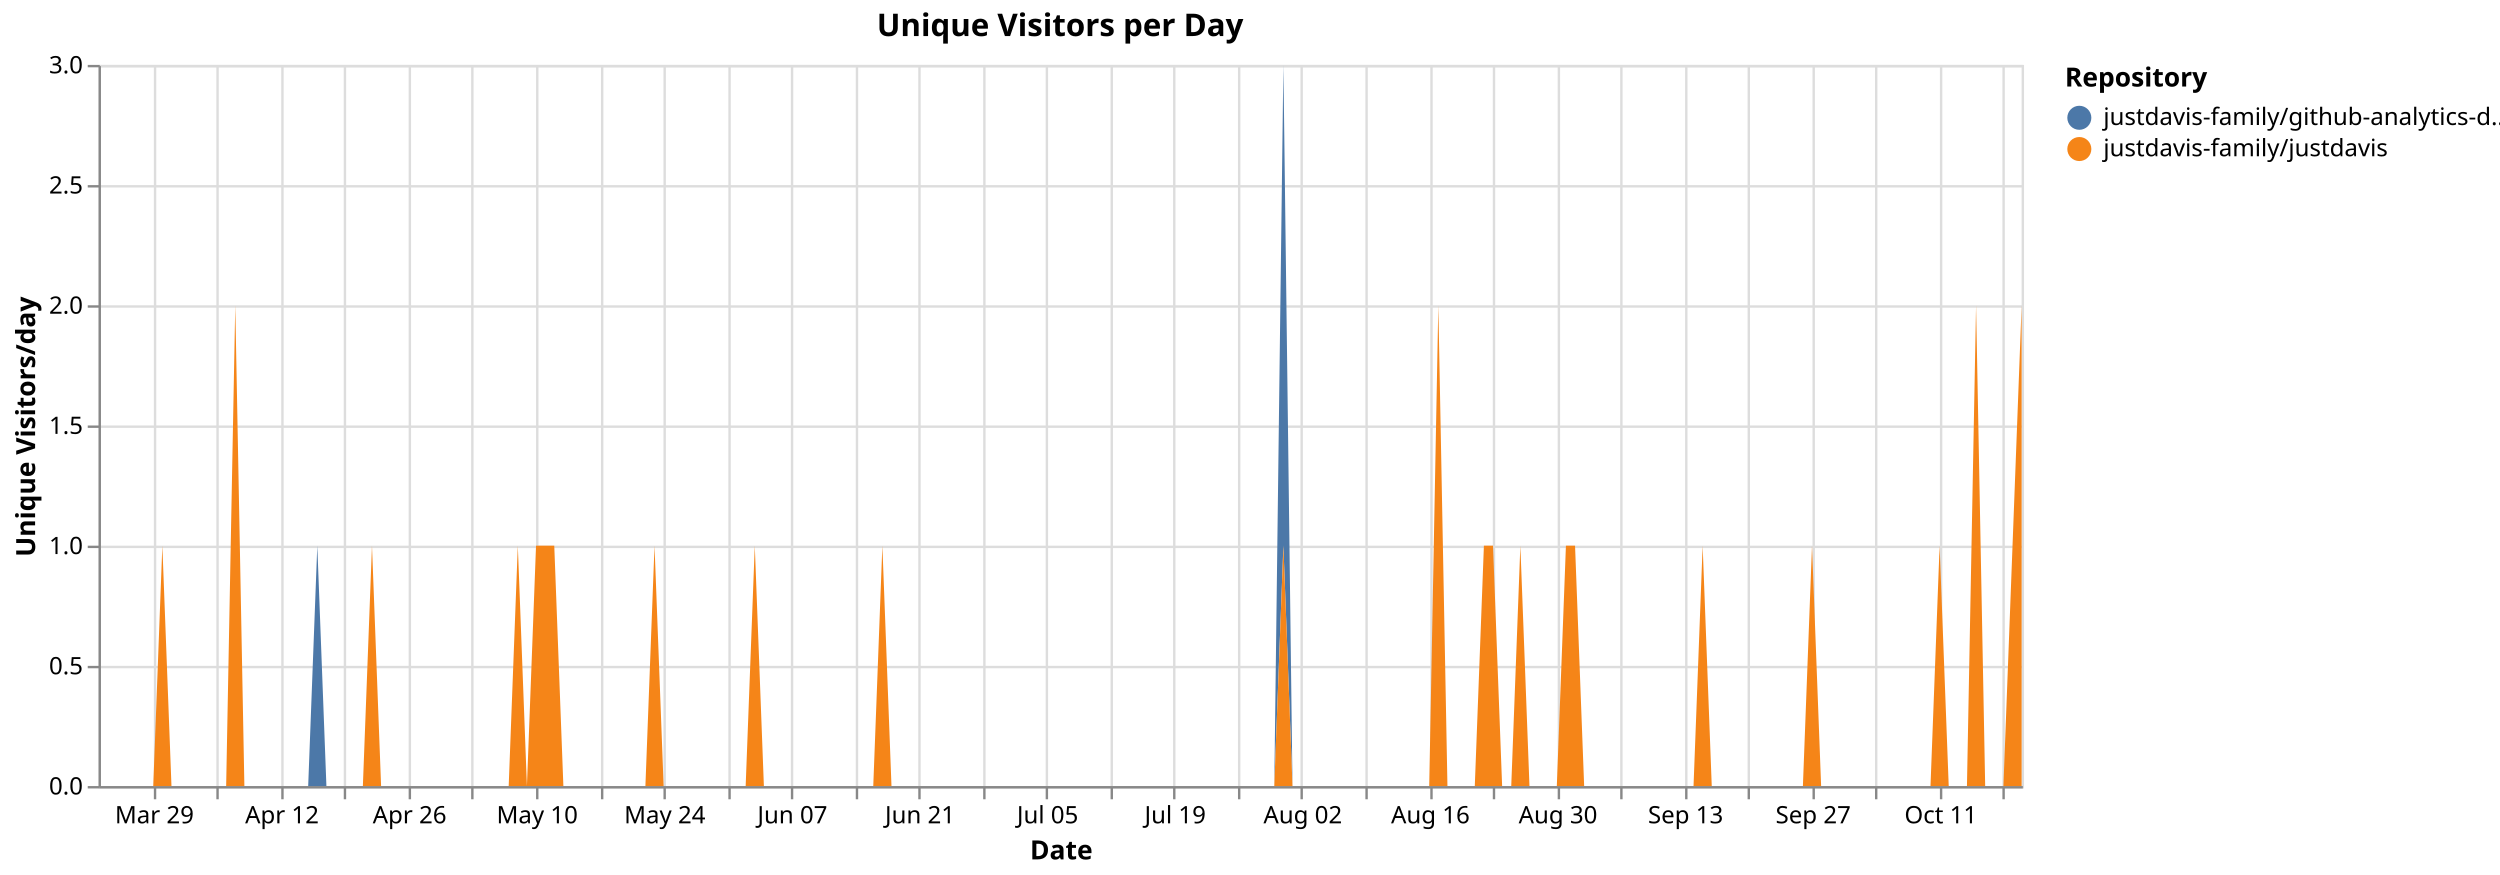
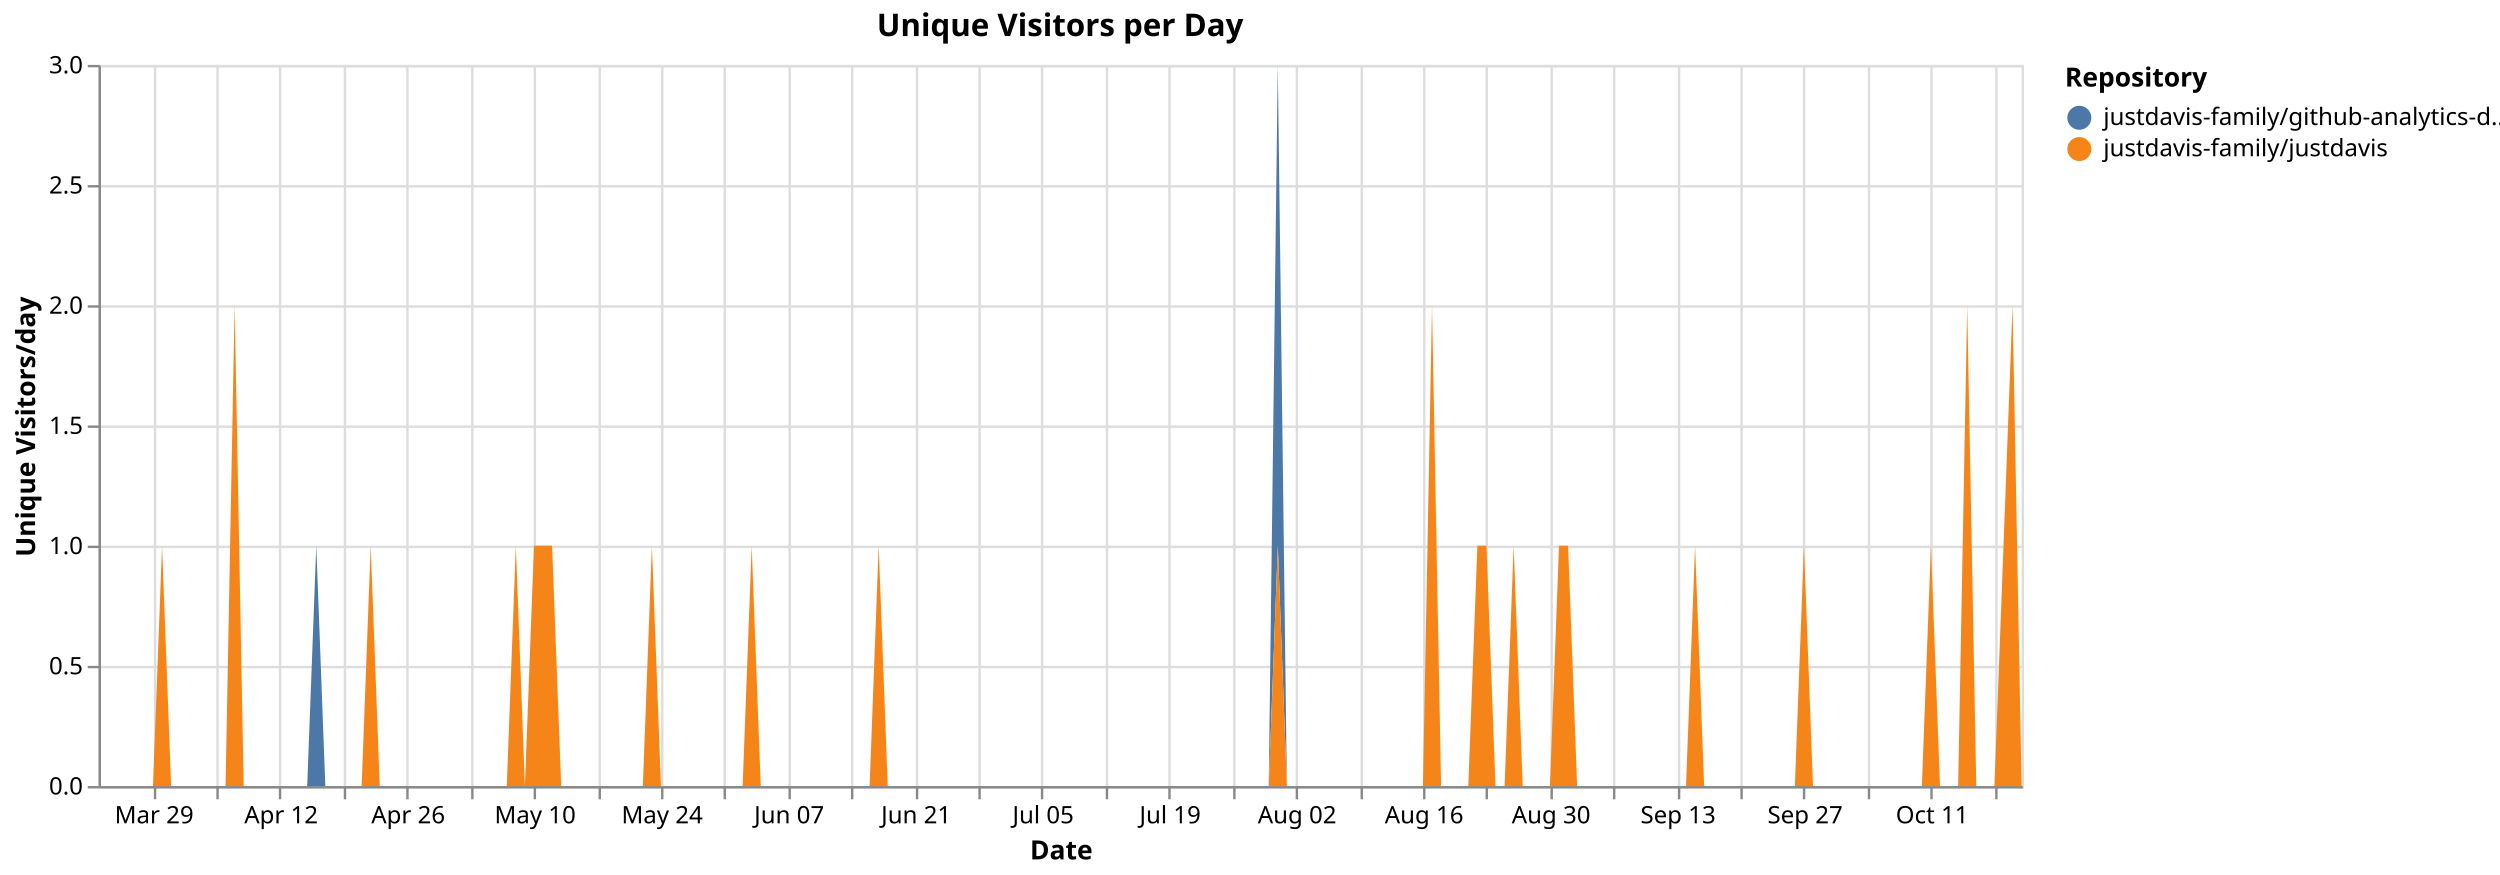
<svg xmlns="http://www.w3.org/2000/svg" version="1.1" class="marks" width="1040" height="364" viewBox="0 0 1040 364">
  <rect width="1040" height="364" fill="white" />
  <g fill="none" stroke-miterlimit="10" transform="translate(41,27)">
    <g class="mark-group role-frame root" role="graphics-object" aria-roledescription="group mark container">
      <g transform="translate(0,0)">
        <path class="background" aria-hidden="true" d="M0.5,0.5h800v300h-800Z" stroke="#ddd" />
        <g>
          <g class="mark-group role-axis" aria-hidden="true">
            <g transform="translate(0.5,300.5)">
              <path class="background" aria-hidden="true" d="M0,0h0v0h0Z" pointer-events="none" />
              <g>
                <g class="mark-rule role-axis-grid" pointer-events="none">
                  <line transform="translate(23,-300)" x2="0" y2="300" stroke="#ddd" stroke-width="1" opacity="1" />
                  <line transform="translate(49,-300)" x2="0" y2="300" stroke="#ddd" stroke-width="1" opacity="1" />
-                   <line transform="translate(76,-300)" x2="0" y2="300" stroke="#ddd" stroke-width="1" opacity="1" />
+                   <line transform="translate(75,-300)" x2="0" y2="300" stroke="#ddd" stroke-width="1" opacity="1" />
                  <line transform="translate(102,-300)" x2="0" y2="300" stroke="#ddd" stroke-width="1" opacity="1" />
-                   <line transform="translate(129,-300)" x2="0" y2="300" stroke="#ddd" stroke-width="1" opacity="1" />
+                   <line transform="translate(128,-300)" x2="0" y2="300" stroke="#ddd" stroke-width="1" opacity="1" />
                  <line transform="translate(155,-300)" x2="0" y2="300" stroke="#ddd" stroke-width="1" opacity="1" />
-                   <line transform="translate(182,-300)" x2="0" y2="300" stroke="#ddd" stroke-width="1" opacity="1" />
-                   <line transform="translate(209,-300)" x2="0" y2="300" stroke="#ddd" stroke-width="1" opacity="1" />
-                   <line transform="translate(235,-300)" x2="0" y2="300" stroke="#ddd" stroke-width="1" opacity="1" />
-                   <line transform="translate(262,-300)" x2="0" y2="300" stroke="#ddd" stroke-width="1" opacity="1" />
-                   <line transform="translate(288,-300)" x2="0" y2="300" stroke="#ddd" stroke-width="1" opacity="1" />
-                   <line transform="translate(315,-300)" x2="0" y2="300" stroke="#ddd" stroke-width="1" opacity="1" />
-                   <line transform="translate(341,-300)" x2="0" y2="300" stroke="#ddd" stroke-width="1" opacity="1" />
-                   <line transform="translate(368,-300)" x2="0" y2="300" stroke="#ddd" stroke-width="1" opacity="1" />
-                   <line transform="translate(394,-300)" x2="0" y2="300" stroke="#ddd" stroke-width="1" opacity="1" />
-                   <line transform="translate(421,-300)" x2="0" y2="300" stroke="#ddd" stroke-width="1" opacity="1" />
-                   <line transform="translate(447,-300)" x2="0" y2="300" stroke="#ddd" stroke-width="1" opacity="1" />
-                   <line transform="translate(474,-300)" x2="0" y2="300" stroke="#ddd" stroke-width="1" opacity="1" />
-                   <line transform="translate(500,-300)" x2="0" y2="300" stroke="#ddd" stroke-width="1" opacity="1" />
-                   <line transform="translate(527,-300)" x2="0" y2="300" stroke="#ddd" stroke-width="1" opacity="1" />
-                   <line transform="translate(554,-300)" x2="0" y2="300" stroke="#ddd" stroke-width="1" opacity="1" />
-                   <line transform="translate(580,-300)" x2="0" y2="300" stroke="#ddd" stroke-width="1" opacity="1" />
-                   <line transform="translate(607,-300)" x2="0" y2="300" stroke="#ddd" stroke-width="1" opacity="1" />
-                   <line transform="translate(633,-300)" x2="0" y2="300" stroke="#ddd" stroke-width="1" opacity="1" />
-                   <line transform="translate(660,-300)" x2="0" y2="300" stroke="#ddd" stroke-width="1" opacity="1" />
-                   <line transform="translate(686,-300)" x2="0" y2="300" stroke="#ddd" stroke-width="1" opacity="1" />
-                   <line transform="translate(713,-300)" x2="0" y2="300" stroke="#ddd" stroke-width="1" opacity="1" />
-                   <line transform="translate(739,-300)" x2="0" y2="300" stroke="#ddd" stroke-width="1" opacity="1" />
-                   <line transform="translate(766,-300)" x2="0" y2="300" stroke="#ddd" stroke-width="1" opacity="1" />
-                   <line transform="translate(792,-300)" x2="0" y2="300" stroke="#ddd" stroke-width="1" opacity="1" />
+                   <line transform="translate(181,-300)" x2="0" y2="300" stroke="#ddd" stroke-width="1" opacity="1" />
+                   <line transform="translate(208,-300)" x2="0" y2="300" stroke="#ddd" stroke-width="1" opacity="1" />
+                   <line transform="translate(234,-300)" x2="0" y2="300" stroke="#ddd" stroke-width="1" opacity="1" />
+                   <line transform="translate(260,-300)" x2="0" y2="300" stroke="#ddd" stroke-width="1" opacity="1" />
+                   <line transform="translate(287,-300)" x2="0" y2="300" stroke="#ddd" stroke-width="1" opacity="1" />
+                   <line transform="translate(313,-300)" x2="0" y2="300" stroke="#ddd" stroke-width="1" opacity="1" />
+                   <line transform="translate(340,-300)" x2="0" y2="300" stroke="#ddd" stroke-width="1" opacity="1" />
+                   <line transform="translate(366,-300)" x2="0" y2="300" stroke="#ddd" stroke-width="1" opacity="1" />
+                   <line transform="translate(392,-300)" x2="0" y2="300" stroke="#ddd" stroke-width="1" opacity="1" />
+                   <line transform="translate(419,-300)" x2="0" y2="300" stroke="#ddd" stroke-width="1" opacity="1" />
+                   <line transform="translate(445,-300)" x2="0" y2="300" stroke="#ddd" stroke-width="1" opacity="1" />
+                   <line transform="translate(472,-300)" x2="0" y2="300" stroke="#ddd" stroke-width="1" opacity="1" />
+                   <line transform="translate(498,-300)" x2="0" y2="300" stroke="#ddd" stroke-width="1" opacity="1" />
+                   <line transform="translate(525,-300)" x2="0" y2="300" stroke="#ddd" stroke-width="1" opacity="1" />
+                   <line transform="translate(551,-300)" x2="0" y2="300" stroke="#ddd" stroke-width="1" opacity="1" />
+                   <line transform="translate(577,-300)" x2="0" y2="300" stroke="#ddd" stroke-width="1" opacity="1" />
+                   <line transform="translate(604,-300)" x2="0" y2="300" stroke="#ddd" stroke-width="1" opacity="1" />
+                   <line transform="translate(630,-300)" x2="0" y2="300" stroke="#ddd" stroke-width="1" opacity="1" />
+                   <line transform="translate(657,-300)" x2="0" y2="300" stroke="#ddd" stroke-width="1" opacity="1" />
+                   <line transform="translate(683,-300)" x2="0" y2="300" stroke="#ddd" stroke-width="1" opacity="1" />
+                   <line transform="translate(709,-300)" x2="0" y2="300" stroke="#ddd" stroke-width="1" opacity="1" />
+                   <line transform="translate(736,-300)" x2="0" y2="300" stroke="#ddd" stroke-width="1" opacity="1" />
+                   <line transform="translate(762,-300)" x2="0" y2="300" stroke="#ddd" stroke-width="1" opacity="1" />
+                   <line transform="translate(789,-300)" x2="0" y2="300" stroke="#ddd" stroke-width="1" opacity="1" />
                </g>
              </g>
              <path class="foreground" aria-hidden="true" d="" pointer-events="none" display="none" />
            </g>
          </g>
          <g class="mark-group role-axis" aria-hidden="true">
            <g transform="translate(0.5,0.5)">
              <path class="background" aria-hidden="true" d="M0,0h0v0h0Z" pointer-events="none" />
              <g>
                <g class="mark-rule role-axis-grid" pointer-events="none">
                  <line transform="translate(0,300)" x2="800" y2="0" stroke="#ddd" stroke-width="1" opacity="1" />
                  <line transform="translate(0,250)" x2="800" y2="0" stroke="#ddd" stroke-width="1" opacity="1" />
                  <line transform="translate(0,200)" x2="800" y2="0" stroke="#ddd" stroke-width="1" opacity="1" />
                  <line transform="translate(0,150)" x2="800" y2="0" stroke="#ddd" stroke-width="1" opacity="1" />
                  <line transform="translate(0,100)" x2="800" y2="0" stroke="#ddd" stroke-width="1" opacity="1" />
                  <line transform="translate(0,50)" x2="800" y2="0" stroke="#ddd" stroke-width="1" opacity="1" />
                  <line transform="translate(0,0)" x2="800" y2="0" stroke="#ddd" stroke-width="1" opacity="1" />
                </g>
              </g>
              <path class="foreground" aria-hidden="true" d="" pointer-events="none" display="none" />
            </g>
          </g>
-           <g class="mark-group role-axis" role="graphics-symbol" aria-roledescription="axis" aria-label="X-axis titled 'Date' for a time scale with values from Monday, 23 March 2026, 12:00:00 AM to Tuesday, 20 October 2026, 12:00:00 AM">
+           <g class="mark-group role-axis" role="graphics-symbol" aria-roledescription="axis" aria-label="X-axis titled 'Date' for a time scale with values from Monday, 23 March 2026, 12:00:00 AM to Wednesday, 21 October 2026, 12:00:00 AM">
            <g transform="translate(0.5,300.5)">
              <path class="background" aria-hidden="true" d="M0,0h0v0h0Z" pointer-events="none" />
              <g>
                <g class="mark-rule role-axis-tick" pointer-events="none">
                  <line transform="translate(23,0)" x2="0" y2="5" stroke="#888" stroke-width="1" opacity="1" />
                  <line transform="translate(49,0)" x2="0" y2="5" stroke="#888" stroke-width="1" opacity="1" />
-                   <line transform="translate(76,0)" x2="0" y2="5" stroke="#888" stroke-width="1" opacity="1" />
+                   <line transform="translate(75,0)" x2="0" y2="5" stroke="#888" stroke-width="1" opacity="1" />
                  <line transform="translate(102,0)" x2="0" y2="5" stroke="#888" stroke-width="1" opacity="1" />
-                   <line transform="translate(129,0)" x2="0" y2="5" stroke="#888" stroke-width="1" opacity="1" />
+                   <line transform="translate(128,0)" x2="0" y2="5" stroke="#888" stroke-width="1" opacity="1" />
                  <line transform="translate(155,0)" x2="0" y2="5" stroke="#888" stroke-width="1" opacity="1" />
-                   <line transform="translate(182,0)" x2="0" y2="5" stroke="#888" stroke-width="1" opacity="1" />
-                   <line transform="translate(209,0)" x2="0" y2="5" stroke="#888" stroke-width="1" opacity="1" />
-                   <line transform="translate(235,0)" x2="0" y2="5" stroke="#888" stroke-width="1" opacity="1" />
-                   <line transform="translate(262,0)" x2="0" y2="5" stroke="#888" stroke-width="1" opacity="1" />
-                   <line transform="translate(288,0)" x2="0" y2="5" stroke="#888" stroke-width="1" opacity="1" />
-                   <line transform="translate(315,0)" x2="0" y2="5" stroke="#888" stroke-width="1" opacity="1" />
-                   <line transform="translate(341,0)" x2="0" y2="5" stroke="#888" stroke-width="1" opacity="1" />
-                   <line transform="translate(368,0)" x2="0" y2="5" stroke="#888" stroke-width="1" opacity="1" />
-                   <line transform="translate(394,0)" x2="0" y2="5" stroke="#888" stroke-width="1" opacity="1" />
-                   <line transform="translate(421,0)" x2="0" y2="5" stroke="#888" stroke-width="1" opacity="1" />
-                   <line transform="translate(447,0)" x2="0" y2="5" stroke="#888" stroke-width="1" opacity="1" />
-                   <line transform="translate(474,0)" x2="0" y2="5" stroke="#888" stroke-width="1" opacity="1" />
-                   <line transform="translate(500,0)" x2="0" y2="5" stroke="#888" stroke-width="1" opacity="1" />
-                   <line transform="translate(527,0)" x2="0" y2="5" stroke="#888" stroke-width="1" opacity="1" />
-                   <line transform="translate(554,0)" x2="0" y2="5" stroke="#888" stroke-width="1" opacity="1" />
-                   <line transform="translate(580,0)" x2="0" y2="5" stroke="#888" stroke-width="1" opacity="1" />
-                   <line transform="translate(607,0)" x2="0" y2="5" stroke="#888" stroke-width="1" opacity="1" />
-                   <line transform="translate(633,0)" x2="0" y2="5" stroke="#888" stroke-width="1" opacity="1" />
-                   <line transform="translate(660,0)" x2="0" y2="5" stroke="#888" stroke-width="1" opacity="1" />
-                   <line transform="translate(686,0)" x2="0" y2="5" stroke="#888" stroke-width="1" opacity="1" />
-                   <line transform="translate(713,0)" x2="0" y2="5" stroke="#888" stroke-width="1" opacity="1" />
-                   <line transform="translate(739,0)" x2="0" y2="5" stroke="#888" stroke-width="1" opacity="1" />
-                   <line transform="translate(766,0)" x2="0" y2="5" stroke="#888" stroke-width="1" opacity="1" />
-                   <line transform="translate(792,0)" x2="0" y2="5" stroke="#888" stroke-width="1" opacity="1" />
+                   <line transform="translate(181,0)" x2="0" y2="5" stroke="#888" stroke-width="1" opacity="1" />
+                   <line transform="translate(208,0)" x2="0" y2="5" stroke="#888" stroke-width="1" opacity="1" />
+                   <line transform="translate(234,0)" x2="0" y2="5" stroke="#888" stroke-width="1" opacity="1" />
+                   <line transform="translate(260,0)" x2="0" y2="5" stroke="#888" stroke-width="1" opacity="1" />
+                   <line transform="translate(287,0)" x2="0" y2="5" stroke="#888" stroke-width="1" opacity="1" />
+                   <line transform="translate(313,0)" x2="0" y2="5" stroke="#888" stroke-width="1" opacity="1" />
+                   <line transform="translate(340,0)" x2="0" y2="5" stroke="#888" stroke-width="1" opacity="1" />
+                   <line transform="translate(366,0)" x2="0" y2="5" stroke="#888" stroke-width="1" opacity="1" />
+                   <line transform="translate(392,0)" x2="0" y2="5" stroke="#888" stroke-width="1" opacity="1" />
+                   <line transform="translate(419,0)" x2="0" y2="5" stroke="#888" stroke-width="1" opacity="1" />
+                   <line transform="translate(445,0)" x2="0" y2="5" stroke="#888" stroke-width="1" opacity="1" />
+                   <line transform="translate(472,0)" x2="0" y2="5" stroke="#888" stroke-width="1" opacity="1" />
+                   <line transform="translate(498,0)" x2="0" y2="5" stroke="#888" stroke-width="1" opacity="1" />
+                   <line transform="translate(525,0)" x2="0" y2="5" stroke="#888" stroke-width="1" opacity="1" />
+                   <line transform="translate(551,0)" x2="0" y2="5" stroke="#888" stroke-width="1" opacity="1" />
+                   <line transform="translate(577,0)" x2="0" y2="5" stroke="#888" stroke-width="1" opacity="1" />
+                   <line transform="translate(604,0)" x2="0" y2="5" stroke="#888" stroke-width="1" opacity="1" />
+                   <line transform="translate(630,0)" x2="0" y2="5" stroke="#888" stroke-width="1" opacity="1" />
+                   <line transform="translate(657,0)" x2="0" y2="5" stroke="#888" stroke-width="1" opacity="1" />
+                   <line transform="translate(683,0)" x2="0" y2="5" stroke="#888" stroke-width="1" opacity="1" />
+                   <line transform="translate(709,0)" x2="0" y2="5" stroke="#888" stroke-width="1" opacity="1" />
+                   <line transform="translate(736,0)" x2="0" y2="5" stroke="#888" stroke-width="1" opacity="1" />
+                   <line transform="translate(762,0)" x2="0" y2="5" stroke="#888" stroke-width="1" opacity="1" />
+                   <line transform="translate(789,0)" x2="0" y2="5" stroke="#888" stroke-width="1" opacity="1" />
                </g>
                <g class="mark-text role-axis-label" pointer-events="none">
-                   <text text-anchor="middle" transform="translate(22.74882,15)" font-family="sans-serif" font-size="10px" fill="#000" opacity="1">Mar 29</text>
-                   <text text-anchor="middle" transform="translate(49.2891,15)" font-family="sans-serif" font-size="10px" fill="#000" opacity="0">Apr 05</text>
-                   <text text-anchor="middle" transform="translate(75.82938,15)" font-family="sans-serif" font-size="10px" fill="#000" opacity="1">Apr 12</text>
-                   <text text-anchor="middle" transform="translate(102.3697,15)" font-family="sans-serif" font-size="10px" fill="#000" opacity="0">Apr 19</text>
-                   <text text-anchor="middle" transform="translate(128.91,15)" font-family="sans-serif" font-size="10px" fill="#000" opacity="1">Apr 26</text>
-                   <text text-anchor="middle" transform="translate(155.4502,15)" font-family="sans-serif" font-size="10px" fill="#000" opacity="0">May 03</text>
-                   <text text-anchor="middle" transform="translate(181.9905,15)" font-family="sans-serif" font-size="10px" fill="#000" opacity="1">May 10</text>
-                   <text text-anchor="middle" transform="translate(208.5308,15)" font-family="sans-serif" font-size="10px" fill="#000" opacity="0">May 17</text>
-                   <text text-anchor="middle" transform="translate(235.0711,15)" font-family="sans-serif" font-size="10px" fill="#000" opacity="1">May 24</text>
-                   <text text-anchor="middle" transform="translate(261.6114,15)" font-family="sans-serif" font-size="10px" fill="#000" opacity="0">May 31</text>
-                   <text text-anchor="middle" transform="translate(288.1517,15)" font-family="sans-serif" font-size="10px" fill="#000" opacity="1">Jun 07</text>
-                   <text text-anchor="middle" transform="translate(314.6919,15)" font-family="sans-serif" font-size="10px" fill="#000" opacity="0">Jun 14</text>
-                   <text text-anchor="middle" transform="translate(341.2322,15)" font-family="sans-serif" font-size="10px" fill="#000" opacity="1">Jun 21</text>
-                   <text text-anchor="middle" transform="translate(367.7725,15)" font-family="sans-serif" font-size="10px" fill="#000" opacity="0">Jun 28</text>
-                   <text text-anchor="middle" transform="translate(394.3128,15)" font-family="sans-serif" font-size="10px" fill="#000" opacity="1">Jul 05</text>
-                   <text text-anchor="middle" transform="translate(420.8531,15)" font-family="sans-serif" font-size="10px" fill="#000" opacity="0">Jul 12</text>
-                   <text text-anchor="middle" transform="translate(447.3934,15)" font-family="sans-serif" font-size="10px" fill="#000" opacity="1">Jul 19</text>
-                   <text text-anchor="middle" transform="translate(473.9336,15)" font-family="sans-serif" font-size="10px" fill="#000" opacity="0">Jul 26</text>
-                   <text text-anchor="middle" transform="translate(500.4739,15)" font-family="sans-serif" font-size="10px" fill="#000" opacity="1">Aug 02</text>
-                   <text text-anchor="middle" transform="translate(527.0142,15)" font-family="sans-serif" font-size="10px" fill="#000" opacity="0">Aug 09</text>
-                   <text text-anchor="middle" transform="translate(553.5545,15)" font-family="sans-serif" font-size="10px" fill="#000" opacity="1">Aug 16</text>
-                   <text text-anchor="middle" transform="translate(580.0948,15)" font-family="sans-serif" font-size="10px" fill="#000" opacity="0">Aug 23</text>
-                   <text text-anchor="middle" transform="translate(606.6351,15)" font-family="sans-serif" font-size="10px" fill="#000" opacity="1">Aug 30</text>
-                   <text text-anchor="middle" transform="translate(633.1754,15)" font-family="sans-serif" font-size="10px" fill="#000" opacity="0">Sep 06</text>
-                   <text text-anchor="middle" transform="translate(659.7156,15)" font-family="sans-serif" font-size="10px" fill="#000" opacity="1">Sep 13</text>
-                   <text text-anchor="middle" transform="translate(686.2559,15)" font-family="sans-serif" font-size="10px" fill="#000" opacity="0">Sep 20</text>
-                   <text text-anchor="middle" transform="translate(712.7962,15)" font-family="sans-serif" font-size="10px" fill="#000" opacity="1">Sep 27</text>
-                   <text text-anchor="middle" transform="translate(739.3365,15)" font-family="sans-serif" font-size="10px" fill="#000" opacity="0">Oct 04</text>
-                   <text text-anchor="middle" transform="translate(765.8768,15)" font-family="sans-serif" font-size="10px" fill="#000" opacity="1">Oct 11</text>
-                   <text text-anchor="middle" transform="translate(792.4171,15)" font-family="sans-serif" font-size="10px" fill="#000" opacity="0">Oct 18</text>
+                   <text text-anchor="middle" transform="translate(22.64151,15)" font-family="sans-serif" font-size="10px" fill="#000" opacity="1">Mar 29</text>
+                   <text text-anchor="middle" transform="translate(49.0566,15)" font-family="sans-serif" font-size="10px" fill="#000" opacity="0">Apr 05</text>
+                   <text text-anchor="middle" transform="translate(75.4717,15)" font-family="sans-serif" font-size="10px" fill="#000" opacity="1">Apr 12</text>
+                   <text text-anchor="middle" transform="translate(101.8868,15)" font-family="sans-serif" font-size="10px" fill="#000" opacity="0">Apr 19</text>
+                   <text text-anchor="middle" transform="translate(128.3019,15)" font-family="sans-serif" font-size="10px" fill="#000" opacity="1">Apr 26</text>
+                   <text text-anchor="middle" transform="translate(154.717,15)" font-family="sans-serif" font-size="10px" fill="#000" opacity="0">May 03</text>
+                   <text text-anchor="middle" transform="translate(181.1321,15)" font-family="sans-serif" font-size="10px" fill="#000" opacity="1">May 10</text>
+                   <text text-anchor="middle" transform="translate(207.5472,15)" font-family="sans-serif" font-size="10px" fill="#000" opacity="0">May 17</text>
+                   <text text-anchor="middle" transform="translate(233.9623,15)" font-family="sans-serif" font-size="10px" fill="#000" opacity="1">May 24</text>
+                   <text text-anchor="middle" transform="translate(260.3774,15)" font-family="sans-serif" font-size="10px" fill="#000" opacity="0">May 31</text>
+                   <text text-anchor="middle" transform="translate(286.7925,15)" font-family="sans-serif" font-size="10px" fill="#000" opacity="1">Jun 07</text>
+                   <text text-anchor="middle" transform="translate(313.2075,15)" font-family="sans-serif" font-size="10px" fill="#000" opacity="0">Jun 14</text>
+                   <text text-anchor="middle" transform="translate(339.6226,15)" font-family="sans-serif" font-size="10px" fill="#000" opacity="1">Jun 21</text>
+                   <text text-anchor="middle" transform="translate(366.0377,15)" font-family="sans-serif" font-size="10px" fill="#000" opacity="0">Jun 28</text>
+                   <text text-anchor="middle" transform="translate(392.4528,15)" font-family="sans-serif" font-size="10px" fill="#000" opacity="1">Jul 05</text>
+                   <text text-anchor="middle" transform="translate(418.8679,15)" font-family="sans-serif" font-size="10px" fill="#000" opacity="0">Jul 12</text>
+                   <text text-anchor="middle" transform="translate(445.283,15)" font-family="sans-serif" font-size="10px" fill="#000" opacity="1">Jul 19</text>
+                   <text text-anchor="middle" transform="translate(471.6981,15)" font-family="sans-serif" font-size="10px" fill="#000" opacity="0">Jul 26</text>
+                   <text text-anchor="middle" transform="translate(498.1132,15)" font-family="sans-serif" font-size="10px" fill="#000" opacity="1">Aug 02</text>
+                   <text text-anchor="middle" transform="translate(524.5283,15)" font-family="sans-serif" font-size="10px" fill="#000" opacity="0">Aug 09</text>
+                   <text text-anchor="middle" transform="translate(550.9434,15)" font-family="sans-serif" font-size="10px" fill="#000" opacity="1">Aug 16</text>
+                   <text text-anchor="middle" transform="translate(577.3585,15)" font-family="sans-serif" font-size="10px" fill="#000" opacity="0">Aug 23</text>
+                   <text text-anchor="middle" transform="translate(603.7736,15)" font-family="sans-serif" font-size="10px" fill="#000" opacity="1">Aug 30</text>
+                   <text text-anchor="middle" transform="translate(630.1887,15)" font-family="sans-serif" font-size="10px" fill="#000" opacity="0">Sep 06</text>
+                   <text text-anchor="middle" transform="translate(656.6038,15)" font-family="sans-serif" font-size="10px" fill="#000" opacity="1">Sep 13</text>
+                   <text text-anchor="middle" transform="translate(683.0189,15)" font-family="sans-serif" font-size="10px" fill="#000" opacity="0">Sep 20</text>
+                   <text text-anchor="middle" transform="translate(709.434,15)" font-family="sans-serif" font-size="10px" fill="#000" opacity="1">Sep 27</text>
+                   <text text-anchor="middle" transform="translate(735.8491,15)" font-family="sans-serif" font-size="10px" fill="#000" opacity="0">Oct 04</text>
+                   <text text-anchor="middle" transform="translate(762.2642,15)" font-family="sans-serif" font-size="10px" fill="#000" opacity="1">Oct 11</text>
+                   <text text-anchor="middle" transform="translate(788.6792,15)" font-family="sans-serif" font-size="10px" fill="#000" opacity="0">Oct 18</text>
                </g>
                <g class="mark-rule role-axis-domain" pointer-events="none">
                  <line transform="translate(0,0)" x2="800" y2="0" stroke="#888" stroke-width="1" opacity="1" />
                </g>
                <g class="mark-text role-axis-title" pointer-events="none">
                  <text text-anchor="middle" transform="translate(400,30)" font-family="sans-serif" font-size="11px" font-weight="bold" fill="#000" opacity="1">Date</text>
                </g>
              </g>
              <path class="foreground" aria-hidden="true" d="" pointer-events="none" display="none" />
            </g>
          </g>
          <g class="mark-group role-axis" role="graphics-symbol" aria-roledescription="axis" aria-label="Y-axis titled 'Unique Visitors/day' for a linear scale with values from 0.0 to 3.0">
            <g transform="translate(0.5,0.5)">
              <path class="background" aria-hidden="true" d="M0,0h0v0h0Z" pointer-events="none" />
              <g>
                <g class="mark-rule role-axis-tick" pointer-events="none">
                  <line transform="translate(0,300)" x2="-5" y2="0" stroke="#888" stroke-width="1" opacity="1" />
                  <line transform="translate(0,250)" x2="-5" y2="0" stroke="#888" stroke-width="1" opacity="1" />
                  <line transform="translate(0,200)" x2="-5" y2="0" stroke="#888" stroke-width="1" opacity="1" />
                  <line transform="translate(0,150)" x2="-5" y2="0" stroke="#888" stroke-width="1" opacity="1" />
                  <line transform="translate(0,100)" x2="-5" y2="0" stroke="#888" stroke-width="1" opacity="1" />
                  <line transform="translate(0,50)" x2="-5" y2="0" stroke="#888" stroke-width="1" opacity="1" />
                  <line transform="translate(0,0)" x2="-5" y2="0" stroke="#888" stroke-width="1" opacity="1" />
                </g>
                <g class="mark-text role-axis-label" pointer-events="none">
                  <text text-anchor="end" transform="translate(-7,303)" font-family="sans-serif" font-size="10px" fill="#000" opacity="1">0.0</text>
                  <text text-anchor="end" transform="translate(-7,253)" font-family="sans-serif" font-size="10px" fill="#000" opacity="1">0.5</text>
                  <text text-anchor="end" transform="translate(-7,203)" font-family="sans-serif" font-size="10px" fill="#000" opacity="1">1.0</text>
                  <text text-anchor="end" transform="translate(-7,153)" font-family="sans-serif" font-size="10px" fill="#000" opacity="1">1.5</text>
                  <text text-anchor="end" transform="translate(-7,103)" font-family="sans-serif" font-size="10px" fill="#000" opacity="1">2.0</text>
                  <text text-anchor="end" transform="translate(-7,53)" font-family="sans-serif" font-size="10px" fill="#000" opacity="1">2.5</text>
                  <text text-anchor="end" transform="translate(-7,3)" font-family="sans-serif" font-size="10px" fill="#000" opacity="1">3.0</text>
                </g>
                <g class="mark-rule role-axis-domain" pointer-events="none">
                  <line transform="translate(0,300)" x2="0" y2="-300" stroke="#888" stroke-width="1" opacity="1" />
                </g>
                <g class="mark-text role-axis-title" pointer-events="none">
                  <text text-anchor="middle" transform="translate(-24.90137,150) rotate(-90) translate(0,-2)" font-family="sans-serif" font-size="11px" font-weight="bold" fill="#000" opacity="1">Unique Visitors/day</text>
                </g>
              </g>
              <path class="foreground" aria-hidden="true" d="" pointer-events="none" display="none" />
            </g>
          </g>
          <g class="mark-group role-scope pathgroup" role="graphics-object" aria-roledescription="group mark container">
            <g transform="translate(0,0)">
              <path class="background" aria-hidden="true" d="M0,0h800v300h-800Z" />
              <g>
                <g class="mark-area role-mark marks" role="graphics-object" aria-roledescription="area mark container">
-                   <path aria-label="Date: Mar 23, 2026; Unique Visitors/day: 0; Repository: justdavis-family/github-analytics-data" role="graphics-symbol" aria-roledescription="area mark" d="M0,300L3.791,300L7.583,300L11.374,300L15.166,300L18.957,300L22.749,300L26.54,200L30.332,300L34.123,300L37.915,300L41.706,300L45.498,300L49.289,300L53.081,300L56.872,100L60.664,300L64.455,300L68.246,300L72.038,300L75.829,300L79.621,300L83.412,300L87.204,300L90.995,200L94.787,300L98.578,300L102.37,300L106.161,300L109.953,300L113.744,200L117.536,300L121.327,300L125.118,300L128.91,300L132.701,300L136.493,300L140.284,300L144.076,300L147.867,300L151.659,300L155.45,300L159.242,300L163.033,300L166.825,300L170.616,300L174.408,200L178.199,300L181.991,200L185.782,200L189.573,200L193.365,300L197.156,300L200.948,300L204.739,300L208.531,300L212.322,300L216.114,300L219.905,300L223.697,300L227.488,300L231.28,200L235.071,300L238.863,300L242.654,300L246.445,300L250.237,300L254.028,300L257.82,300L261.611,300L265.403,300L269.194,300L272.986,200L276.777,300L280.569,300L284.36,300L288.152,300L291.943,300L295.735,300L299.526,300L303.318,300L307.109,300L310.9,300L314.692,300L318.483,300L322.275,300L326.066,200L329.858,300L333.649,300L337.441,300L341.232,300L345.024,300L348.815,300L352.607,300L356.398,300L360.19,300L363.981,300L367.773,300L371.564,300L375.355,300L379.147,300L382.938,300L386.73,300L390.521,300L394.313,300L398.104,300L401.896,300L405.687,300L409.479,300L413.27,300L417.062,300L420.853,300L424.645,300L428.436,300L432.227,300L436.019,300L439.81,300L443.602,300L447.393,300L451.185,300L454.976,300L458.768,300L462.559,300L466.351,300L470.142,300L473.934,300L477.725,300L481.517,300L485.308,300L489.1,300L492.891,0L496.682,300L500.474,300L504.265,300L508.057,300L511.848,300L515.64,300L519.431,300L523.223,300L527.014,300L530.806,300L534.597,300L538.389,300L542.18,300L545.972,300L549.763,300L553.555,300L557.346,100L561.137,300L564.929,300L568.72,300L572.512,300L576.303,200L580.095,200L583.886,300L587.678,300L591.469,200L595.261,300L599.052,300L602.844,300L606.635,300L610.427,200L614.218,200L618.009,300L621.801,300L625.592,300L629.384,300L633.175,300L636.967,300L640.758,300L644.55,300L648.341,300L652.133,300L655.924,300L659.716,300L663.507,300L667.299,200L671.09,300L674.882,300L678.673,300L682.464,300L686.256,300L690.047,300L693.839,300L697.63,300L701.422,300L705.213,300L709.005,300L712.796,200L716.588,300L720.379,300L724.171,300L727.962,300L731.754,300L735.545,300L739.336,300L743.128,300L746.919,300L750.711,300L754.502,300L758.294,300L762.085,300L765.877,200L769.668,300L773.46,300L777.251,300L781.043,100L784.834,300L788.626,300L792.417,300L796.209,200L800,100L800,100L796.209,200L792.417,300L788.626,300L784.834,300L781.043,100L777.251,300L773.46,300L769.668,300L765.877,200L762.085,300L758.294,300L754.502,300L750.711,300L746.919,300L743.128,300L739.336,300L735.545,300L731.754,300L727.962,300L724.171,300L720.379,300L716.588,300L712.796,200L709.005,300L705.213,300L701.422,300L697.63,300L693.839,300L690.047,300L686.256,300L682.464,300L678.673,300L674.882,300L671.09,300L667.299,200L663.507,300L659.716,300L655.924,300L652.133,300L648.341,300L644.55,300L640.758,300L636.967,300L633.175,300L629.384,300L625.592,300L621.801,300L618.009,300L614.218,200L610.427,200L606.635,300L602.844,300L599.052,300L595.261,300L591.469,200L587.678,300L583.886,300L580.095,200L576.303,200L572.512,300L568.72,300L564.929,300L561.137,300L557.346,100L553.555,300L549.763,300L545.972,300L542.18,300L538.389,300L534.597,300L530.806,300L527.014,300L523.223,300L519.431,300L515.64,300L511.848,300L508.057,300L504.265,300L500.474,300L496.682,300L492.891,200L489.1,300L485.308,300L481.517,300L477.725,300L473.934,300L470.142,300L466.351,300L462.559,300L458.768,300L454.976,300L451.185,300L447.393,300L443.602,300L439.81,300L436.019,300L432.227,300L428.436,300L424.645,300L420.853,300L417.062,300L413.27,300L409.479,300L405.687,300L401.896,300L398.104,300L394.313,300L390.521,300L386.73,300L382.938,300L379.147,300L375.355,300L371.564,300L367.773,300L363.981,300L360.19,300L356.398,300L352.607,300L348.815,300L345.024,300L341.232,300L337.441,300L333.649,300L329.858,300L326.066,200L322.275,300L318.483,300L314.692,300L310.9,300L307.109,300L303.318,300L299.526,300L295.735,300L291.943,300L288.152,300L284.36,300L280.569,300L276.777,300L272.986,200L269.194,300L265.403,300L261.611,300L257.82,300L254.028,300L250.237,300L246.445,300L242.654,300L238.863,300L235.071,300L231.28,200L227.488,300L223.697,300L219.905,300L216.114,300L212.322,300L208.531,300L204.739,300L200.948,300L197.156,300L193.365,300L189.573,200L185.782,200L181.991,200L178.199,300L174.408,200L170.616,300L166.825,300L163.033,300L159.242,300L155.45,300L151.659,300L147.867,300L144.076,300L140.284,300L136.493,300L132.701,300L128.91,300L125.118,300L121.327,300L117.536,300L113.744,200L109.953,300L106.161,300L102.37,300L98.578,300L94.787,300L90.995,300L87.204,300L83.412,300L79.621,300L75.829,300L72.038,300L68.246,300L64.455,300L60.664,300L56.872,100L53.081,300L49.289,300L45.498,300L41.706,300L37.915,300L34.123,300L30.332,300L26.54,200L22.749,300L18.957,300L15.166,300L11.374,300L7.583,300L3.791,300L0,300Z" fill="#4c78a8" />
+                   <path aria-label="Date: Mar 23, 2026; Unique Visitors/day: 0; Repository: justdavis-family/github-analytics-data" role="graphics-symbol" aria-roledescription="area mark" d="M0,300L3.774,300L7.547,300L11.321,300L15.094,300L18.868,300L22.642,300L26.415,200L30.189,300L33.962,300L37.736,300L41.509,300L45.283,300L49.057,300L52.83,300L56.604,100L60.377,300L64.151,300L67.925,300L71.698,300L75.472,300L79.245,300L83.019,300L86.792,300L90.566,200L94.34,300L98.113,300L101.887,300L105.66,300L109.434,300L113.208,200L116.981,300L120.755,300L124.528,300L128.302,300L132.075,300L135.849,300L139.623,300L143.396,300L147.17,300L150.943,300L154.717,300L158.491,300L162.264,300L166.038,300L169.811,300L173.585,200L177.358,300L181.132,200L184.906,200L188.679,200L192.453,300L196.226,300L200,300L203.774,300L207.547,300L211.321,300L215.094,300L218.868,300L222.642,300L226.415,300L230.189,200L233.962,300L237.736,300L241.509,300L245.283,300L249.057,300L252.83,300L256.604,300L260.377,300L264.151,300L267.925,300L271.698,200L275.472,300L279.245,300L283.019,300L286.792,300L290.566,300L294.34,300L298.113,300L301.887,300L305.66,300L309.434,300L313.208,300L316.981,300L320.755,300L324.528,200L328.302,300L332.075,300L335.849,300L339.623,300L343.396,300L347.17,300L350.943,300L354.717,300L358.491,300L362.264,300L366.038,300L369.811,300L373.585,300L377.358,300L381.132,300L384.906,300L388.679,300L392.453,300L396.226,300L400,300L403.774,300L407.547,300L411.321,300L415.094,300L418.868,300L422.642,300L426.415,300L430.189,300L433.962,300L437.736,300L441.509,300L445.283,300L449.057,300L452.83,300L456.604,300L460.377,300L464.151,300L467.925,300L471.698,300L475.472,300L479.245,300L483.019,300L486.792,300L490.566,0L494.34,300L498.113,300L501.887,300L505.66,300L509.434,300L513.208,300L516.981,300L520.755,300L524.528,300L528.302,300L532.075,300L535.849,300L539.623,300L543.396,300L547.17,300L550.943,300L554.717,100L558.491,300L562.264,300L566.038,300L569.811,300L573.585,200L577.358,200L581.132,300L584.906,300L588.679,200L592.453,300L596.226,300L600,300L603.774,300L607.547,200L611.321,200L615.094,300L618.868,300L622.642,300L626.415,300L630.189,300L633.962,300L637.736,300L641.509,300L645.283,300L649.057,300L652.83,300L656.604,300L660.377,300L664.151,200L667.925,300L671.698,300L675.472,300L679.245,300L683.019,300L686.792,300L690.566,300L694.34,300L698.113,300L701.887,300L705.66,300L709.434,200L713.208,300L716.981,300L720.755,300L724.528,300L728.302,300L732.075,300L735.849,300L739.623,300L743.396,300L747.17,300L750.943,300L754.717,300L758.491,300L762.264,200L766.038,300L769.811,300L773.585,300L777.358,100L781.132,300L784.906,300L788.679,300L792.453,200L796.226,100L800,300L800,300L796.226,100L792.453,200L788.679,300L784.906,300L781.132,300L777.358,100L773.585,300L769.811,300L766.038,300L762.264,200L758.491,300L754.717,300L750.943,300L747.17,300L743.396,300L739.623,300L735.849,300L732.075,300L728.302,300L724.528,300L720.755,300L716.981,300L713.208,300L709.434,200L705.66,300L701.887,300L698.113,300L694.34,300L690.566,300L686.792,300L683.019,300L679.245,300L675.472,300L671.698,300L667.925,300L664.151,200L660.377,300L656.604,300L652.83,300L649.057,300L645.283,300L641.509,300L637.736,300L633.962,300L630.189,300L626.415,300L622.642,300L618.868,300L615.094,300L611.321,200L607.547,200L603.774,300L600,300L596.226,300L592.453,300L588.679,200L584.906,300L581.132,300L577.358,200L573.585,200L569.811,300L566.038,300L562.264,300L558.491,300L554.717,100L550.943,300L547.17,300L543.396,300L539.623,300L535.849,300L532.075,300L528.302,300L524.528,300L520.755,300L516.981,300L513.208,300L509.434,300L505.66,300L501.887,300L498.113,300L494.34,300L490.566,200L486.792,300L483.019,300L479.245,300L475.472,300L471.698,300L467.925,300L464.151,300L460.377,300L456.604,300L452.83,300L449.057,300L445.283,300L441.509,300L437.736,300L433.962,300L430.189,300L426.415,300L422.642,300L418.868,300L415.094,300L411.321,300L407.547,300L403.774,300L400,300L396.226,300L392.453,300L388.679,300L384.906,300L381.132,300L377.358,300L373.585,300L369.811,300L366.038,300L362.264,300L358.491,300L354.717,300L350.943,300L347.17,300L343.396,300L339.623,300L335.849,300L332.075,300L328.302,300L324.528,200L320.755,300L316.981,300L313.208,300L309.434,300L305.66,300L301.887,300L298.113,300L294.34,300L290.566,300L286.792,300L283.019,300L279.245,300L275.472,300L271.698,200L267.925,300L264.151,300L260.377,300L256.604,300L252.83,300L249.057,300L245.283,300L241.509,300L237.736,300L233.962,300L230.189,200L226.415,300L222.642,300L218.868,300L215.094,300L211.321,300L207.547,300L203.774,300L200,300L196.226,300L192.453,300L188.679,200L184.906,200L181.132,200L177.358,300L173.585,200L169.811,300L166.038,300L162.264,300L158.491,300L154.717,300L150.943,300L147.17,300L143.396,300L139.623,300L135.849,300L132.075,300L128.302,300L124.528,300L120.755,300L116.981,300L113.208,200L109.434,300L105.66,300L101.887,300L98.113,300L94.34,300L90.566,300L86.792,300L83.019,300L79.245,300L75.472,300L71.698,300L67.925,300L64.151,300L60.377,300L56.604,100L52.83,300L49.057,300L45.283,300L41.509,300L37.736,300L33.962,300L30.189,300L26.415,200L22.642,300L18.868,300L15.094,300L11.321,300L7.547,300L3.774,300L0,300Z" fill="#4c78a8" />
                </g>
              </g>
              <path class="foreground" aria-hidden="true" d="" display="none" />
            </g>
            <g transform="translate(0,0)">
              <path class="background" aria-hidden="true" d="M0,0h800v300h-800Z" />
              <g>
                <g class="mark-area role-mark marks" role="graphics-object" aria-roledescription="area mark container">
-                   <path aria-label="Date: Mar 23, 2026; Unique Visitors/day: 0; Repository: justdavis-family/justdavis" role="graphics-symbol" aria-roledescription="area mark" d="M0,300L3.791,300L7.583,300L11.374,300L15.166,300L18.957,300L22.749,300L26.54,200L30.332,300L34.123,300L37.915,300L41.706,300L45.498,300L49.289,300L53.081,300L56.872,100L60.664,300L64.455,300L68.246,300L72.038,300L75.829,300L79.621,300L83.412,300L87.204,300L90.995,300L94.787,300L98.578,300L102.37,300L106.161,300L109.953,300L113.744,200L117.536,300L121.327,300L125.118,300L128.91,300L132.701,300L136.493,300L140.284,300L144.076,300L147.867,300L151.659,300L155.45,300L159.242,300L163.033,300L166.825,300L170.616,300L174.408,200L178.199,300L181.991,200L185.782,200L189.573,200L193.365,300L197.156,300L200.948,300L204.739,300L208.531,300L212.322,300L216.114,300L219.905,300L223.697,300L227.488,300L231.28,200L235.071,300L238.863,300L242.654,300L246.445,300L250.237,300L254.028,300L257.82,300L261.611,300L265.403,300L269.194,300L272.986,200L276.777,300L280.569,300L284.36,300L288.152,300L291.943,300L295.735,300L299.526,300L303.318,300L307.109,300L310.9,300L314.692,300L318.483,300L322.275,300L326.066,200L329.858,300L333.649,300L337.441,300L341.232,300L345.024,300L348.815,300L352.607,300L356.398,300L360.19,300L363.981,300L367.773,300L371.564,300L375.355,300L379.147,300L382.938,300L386.73,300L390.521,300L394.313,300L398.104,300L401.896,300L405.687,300L409.479,300L413.27,300L417.062,300L420.853,300L424.645,300L428.436,300L432.227,300L436.019,300L439.81,300L443.602,300L447.393,300L451.185,300L454.976,300L458.768,300L462.559,300L466.351,300L470.142,300L473.934,300L477.725,300L481.517,300L485.308,300L489.1,300L492.891,200L496.682,300L500.474,300L504.265,300L508.057,300L511.848,300L515.64,300L519.431,300L523.223,300L527.014,300L530.806,300L534.597,300L538.389,300L542.18,300L545.972,300L549.763,300L553.555,300L557.346,100L561.137,300L564.929,300L568.72,300L572.512,300L576.303,200L580.095,200L583.886,300L587.678,300L591.469,200L595.261,300L599.052,300L602.844,300L606.635,300L610.427,200L614.218,200L618.009,300L621.801,300L625.592,300L629.384,300L633.175,300L636.967,300L640.758,300L644.55,300L648.341,300L652.133,300L655.924,300L659.716,300L663.507,300L667.299,200L671.09,300L674.882,300L678.673,300L682.464,300L686.256,300L690.047,300L693.839,300L697.63,300L701.422,300L705.213,300L709.005,300L712.796,200L716.588,300L720.379,300L724.171,300L727.962,300L731.754,300L735.545,300L739.336,300L743.128,300L746.919,300L750.711,300L754.502,300L758.294,300L762.085,300L765.877,200L769.668,300L773.46,300L777.251,300L781.043,100L784.834,300L788.626,300L792.417,300L796.209,200L800,100L800,300L796.209,300L792.417,300L788.626,300L784.834,300L781.043,300L777.251,300L773.46,300L769.668,300L765.877,300L762.085,300L758.294,300L754.502,300L750.711,300L746.919,300L743.128,300L739.336,300L735.545,300L731.754,300L727.962,300L724.171,300L720.379,300L716.588,300L712.796,300L709.005,300L705.213,300L701.422,300L697.63,300L693.839,300L690.047,300L686.256,300L682.464,300L678.673,300L674.882,300L671.09,300L667.299,300L663.507,300L659.716,300L655.924,300L652.133,300L648.341,300L644.55,300L640.758,300L636.967,300L633.175,300L629.384,300L625.592,300L621.801,300L618.009,300L614.218,300L610.427,300L606.635,300L602.844,300L599.052,300L595.261,300L591.469,300L587.678,300L583.886,300L580.095,300L576.303,300L572.512,300L568.72,300L564.929,300L561.137,300L557.346,300L553.555,300L549.763,300L545.972,300L542.18,300L538.389,300L534.597,300L530.806,300L527.014,300L523.223,300L519.431,300L515.64,300L511.848,300L508.057,300L504.265,300L500.474,300L496.682,300L492.891,300L489.1,300L485.308,300L481.517,300L477.725,300L473.934,300L470.142,300L466.351,300L462.559,300L458.768,300L454.976,300L451.185,300L447.393,300L443.602,300L439.81,300L436.019,300L432.227,300L428.436,300L424.645,300L420.853,300L417.062,300L413.27,300L409.479,300L405.687,300L401.896,300L398.104,300L394.313,300L390.521,300L386.73,300L382.938,300L379.147,300L375.355,300L371.564,300L367.773,300L363.981,300L360.19,300L356.398,300L352.607,300L348.815,300L345.024,300L341.232,300L337.441,300L333.649,300L329.858,300L326.066,300L322.275,300L318.483,300L314.692,300L310.9,300L307.109,300L303.318,300L299.526,300L295.735,300L291.943,300L288.152,300L284.36,300L280.569,300L276.777,300L272.986,300L269.194,300L265.403,300L261.611,300L257.82,300L254.028,300L250.237,300L246.445,300L242.654,300L238.863,300L235.071,300L231.28,300L227.488,300L223.697,300L219.905,300L216.114,300L212.322,300L208.531,300L204.739,300L200.948,300L197.156,300L193.365,300L189.573,300L185.782,300L181.991,300L178.199,300L174.408,300L170.616,300L166.825,300L163.033,300L159.242,300L155.45,300L151.659,300L147.867,300L144.076,300L140.284,300L136.493,300L132.701,300L128.91,300L125.118,300L121.327,300L117.536,300L113.744,300L109.953,300L106.161,300L102.37,300L98.578,300L94.787,300L90.995,300L87.204,300L83.412,300L79.621,300L75.829,300L72.038,300L68.246,300L64.455,300L60.664,300L56.872,300L53.081,300L49.289,300L45.498,300L41.706,300L37.915,300L34.123,300L30.332,300L26.54,300L22.749,300L18.957,300L15.166,300L11.374,300L7.583,300L3.791,300L0,300Z" fill="#f58518" />
+                   <path aria-label="Date: Mar 23, 2026; Unique Visitors/day: 0; Repository: justdavis-family/justdavis" role="graphics-symbol" aria-roledescription="area mark" d="M0,300L3.774,300L7.547,300L11.321,300L15.094,300L18.868,300L22.642,300L26.415,200L30.189,300L33.962,300L37.736,300L41.509,300L45.283,300L49.057,300L52.83,300L56.604,100L60.377,300L64.151,300L67.925,300L71.698,300L75.472,300L79.245,300L83.019,300L86.792,300L90.566,300L94.34,300L98.113,300L101.887,300L105.66,300L109.434,300L113.208,200L116.981,300L120.755,300L124.528,300L128.302,300L132.075,300L135.849,300L139.623,300L143.396,300L147.17,300L150.943,300L154.717,300L158.491,300L162.264,300L166.038,300L169.811,300L173.585,200L177.358,300L181.132,200L184.906,200L188.679,200L192.453,300L196.226,300L200,300L203.774,300L207.547,300L211.321,300L215.094,300L218.868,300L222.642,300L226.415,300L230.189,200L233.962,300L237.736,300L241.509,300L245.283,300L249.057,300L252.83,300L256.604,300L260.377,300L264.151,300L267.925,300L271.698,200L275.472,300L279.245,300L283.019,300L286.792,300L290.566,300L294.34,300L298.113,300L301.887,300L305.66,300L309.434,300L313.208,300L316.981,300L320.755,300L324.528,200L328.302,300L332.075,300L335.849,300L339.623,300L343.396,300L347.17,300L350.943,300L354.717,300L358.491,300L362.264,300L366.038,300L369.811,300L373.585,300L377.358,300L381.132,300L384.906,300L388.679,300L392.453,300L396.226,300L400,300L403.774,300L407.547,300L411.321,300L415.094,300L418.868,300L422.642,300L426.415,300L430.189,300L433.962,300L437.736,300L441.509,300L445.283,300L449.057,300L452.83,300L456.604,300L460.377,300L464.151,300L467.925,300L471.698,300L475.472,300L479.245,300L483.019,300L486.792,300L490.566,200L494.34,300L498.113,300L501.887,300L505.66,300L509.434,300L513.208,300L516.981,300L520.755,300L524.528,300L528.302,300L532.075,300L535.849,300L539.623,300L543.396,300L547.17,300L550.943,300L554.717,100L558.491,300L562.264,300L566.038,300L569.811,300L573.585,200L577.358,200L581.132,300L584.906,300L588.679,200L592.453,300L596.226,300L600,300L603.774,300L607.547,200L611.321,200L615.094,300L618.868,300L622.642,300L626.415,300L630.189,300L633.962,300L637.736,300L641.509,300L645.283,300L649.057,300L652.83,300L656.604,300L660.377,300L664.151,200L667.925,300L671.698,300L675.472,300L679.245,300L683.019,300L686.792,300L690.566,300L694.34,300L698.113,300L701.887,300L705.66,300L709.434,200L713.208,300L716.981,300L720.755,300L724.528,300L728.302,300L732.075,300L735.849,300L739.623,300L743.396,300L747.17,300L750.943,300L754.717,300L758.491,300L762.264,200L766.038,300L769.811,300L773.585,300L777.358,100L781.132,300L784.906,300L788.679,300L792.453,200L796.226,100L800,300L800,300L796.226,300L792.453,300L788.679,300L784.906,300L781.132,300L777.358,300L773.585,300L769.811,300L766.038,300L762.264,300L758.491,300L754.717,300L750.943,300L747.17,300L743.396,300L739.623,300L735.849,300L732.075,300L728.302,300L724.528,300L720.755,300L716.981,300L713.208,300L709.434,300L705.66,300L701.887,300L698.113,300L694.34,300L690.566,300L686.792,300L683.019,300L679.245,300L675.472,300L671.698,300L667.925,300L664.151,300L660.377,300L656.604,300L652.83,300L649.057,300L645.283,300L641.509,300L637.736,300L633.962,300L630.189,300L626.415,300L622.642,300L618.868,300L615.094,300L611.321,300L607.547,300L603.774,300L600,300L596.226,300L592.453,300L588.679,300L584.906,300L581.132,300L577.358,300L573.585,300L569.811,300L566.038,300L562.264,300L558.491,300L554.717,300L550.943,300L547.17,300L543.396,300L539.623,300L535.849,300L532.075,300L528.302,300L524.528,300L520.755,300L516.981,300L513.208,300L509.434,300L505.66,300L501.887,300L498.113,300L494.34,300L490.566,300L486.792,300L483.019,300L479.245,300L475.472,300L471.698,300L467.925,300L464.151,300L460.377,300L456.604,300L452.83,300L449.057,300L445.283,300L441.509,300L437.736,300L433.962,300L430.189,300L426.415,300L422.642,300L418.868,300L415.094,300L411.321,300L407.547,300L403.774,300L400,300L396.226,300L392.453,300L388.679,300L384.906,300L381.132,300L377.358,300L373.585,300L369.811,300L366.038,300L362.264,300L358.491,300L354.717,300L350.943,300L347.17,300L343.396,300L339.623,300L335.849,300L332.075,300L328.302,300L324.528,300L320.755,300L316.981,300L313.208,300L309.434,300L305.66,300L301.887,300L298.113,300L294.34,300L290.566,300L286.792,300L283.019,300L279.245,300L275.472,300L271.698,300L267.925,300L264.151,300L260.377,300L256.604,300L252.83,300L249.057,300L245.283,300L241.509,300L237.736,300L233.962,300L230.189,300L226.415,300L222.642,300L218.868,300L215.094,300L211.321,300L207.547,300L203.774,300L200,300L196.226,300L192.453,300L188.679,300L184.906,300L181.132,300L177.358,300L173.585,300L169.811,300L166.038,300L162.264,300L158.491,300L154.717,300L150.943,300L147.17,300L143.396,300L139.623,300L135.849,300L132.075,300L128.302,300L124.528,300L120.755,300L116.981,300L113.208,300L109.434,300L105.66,300L101.887,300L98.113,300L94.34,300L90.566,300L86.792,300L83.019,300L79.245,300L75.472,300L71.698,300L67.925,300L64.151,300L60.377,300L56.604,300L52.83,300L49.057,300L45.283,300L41.509,300L37.736,300L33.962,300L30.189,300L26.415,300L22.642,300L18.868,300L15.094,300L11.321,300L7.547,300L3.774,300L0,300Z" fill="#f58518" />
                </g>
              </g>
              <path class="foreground" aria-hidden="true" d="" display="none" />
            </g>
          </g>
          <g class="mark-group role-legend" role="graphics-symbol" aria-roledescription="legend" aria-label="Symbol legend titled 'Repository' for fill color with 2 values: justdavis-family/github-analytics-data, justdavis-family/justdavis">
            <g transform="translate(818,0)">
              <path class="background" aria-hidden="true" d="M0,0h176v40h-176Z" pointer-events="none" />
              <g>
                <g class="mark-group role-legend-entry">
                  <g transform="translate(0,16)">
                    <path class="background" aria-hidden="true" d="M0,0h0v0h0Z" pointer-events="none" />
                    <g>
                      <g class="mark-group role-scope" role="graphics-object" aria-roledescription="group mark container">
                        <g transform="translate(0,0)">
                          <path class="background" aria-hidden="true" d="M0,0h176v11h-176Z" pointer-events="none" opacity="1" />
                          <g>
                            <g class="mark-symbol role-legend-symbol" pointer-events="none">
                              <path transform="translate(6,6)" d="M5,0A5,5,0,1,1,-5,0A5,5,0,1,1,5,0" fill="#4c78a8" stroke-width="1.5" opacity="1" />
                            </g>
                            <g class="mark-text role-legend-label" pointer-events="none">
                              <text text-anchor="start" transform="translate(16,9)" font-family="sans-serif" font-size="10px" fill="#000" opacity="1">justdavis-family/github-analytics-d…</text>
                            </g>
                          </g>
                          <path class="foreground" aria-hidden="true" d="" pointer-events="none" display="none" />
                        </g>
                        <g transform="translate(0,13)">
                          <path class="background" aria-hidden="true" d="M0,0h176v11h-176Z" pointer-events="none" opacity="1" />
                          <g>
                            <g class="mark-symbol role-legend-symbol" pointer-events="none">
                              <path transform="translate(6,6)" d="M5,0A5,5,0,1,1,-5,0A5,5,0,1,1,5,0" fill="#f58518" stroke-width="1.5" opacity="1" />
                            </g>
                            <g class="mark-text role-legend-label" pointer-events="none">
                              <text text-anchor="start" transform="translate(16,9)" font-family="sans-serif" font-size="10px" fill="#000" opacity="1">justdavis-family/justdavis</text>
                            </g>
                          </g>
                          <path class="foreground" aria-hidden="true" d="" pointer-events="none" display="none" />
                        </g>
                      </g>
                    </g>
                    <path class="foreground" aria-hidden="true" d="" pointer-events="none" display="none" />
                  </g>
                </g>
                <g class="mark-text role-legend-title" pointer-events="none">
                  <text text-anchor="start" transform="translate(0,9)" font-family="sans-serif" font-size="11px" font-weight="bold" fill="#000" opacity="1">Repository</text>
                </g>
              </g>
              <path class="foreground" aria-hidden="true" d="" pointer-events="none" display="none" />
            </g>
          </g>
          <g class="mark-group role-title">
            <g transform="translate(400,-22)">
              <path class="background" aria-hidden="true" d="M0,0h0v0h0Z" pointer-events="none" />
              <g>
                <g class="mark-text role-title-text" role="graphics-symbol" aria-roledescription="title" aria-label="Title text 'Unique Visitors per Day'" pointer-events="none">
                  <text text-anchor="middle" transform="translate(0,10)" font-family="sans-serif" font-size="13px" font-weight="bold" fill="#000" opacity="1">Unique Visitors per Day</text>
                </g>
              </g>
              <path class="foreground" aria-hidden="true" d="" pointer-events="none" display="none" />
            </g>
          </g>
        </g>
        <path class="foreground" aria-hidden="true" d="" display="none" />
      </g>
    </g>
  </g>
</svg>
